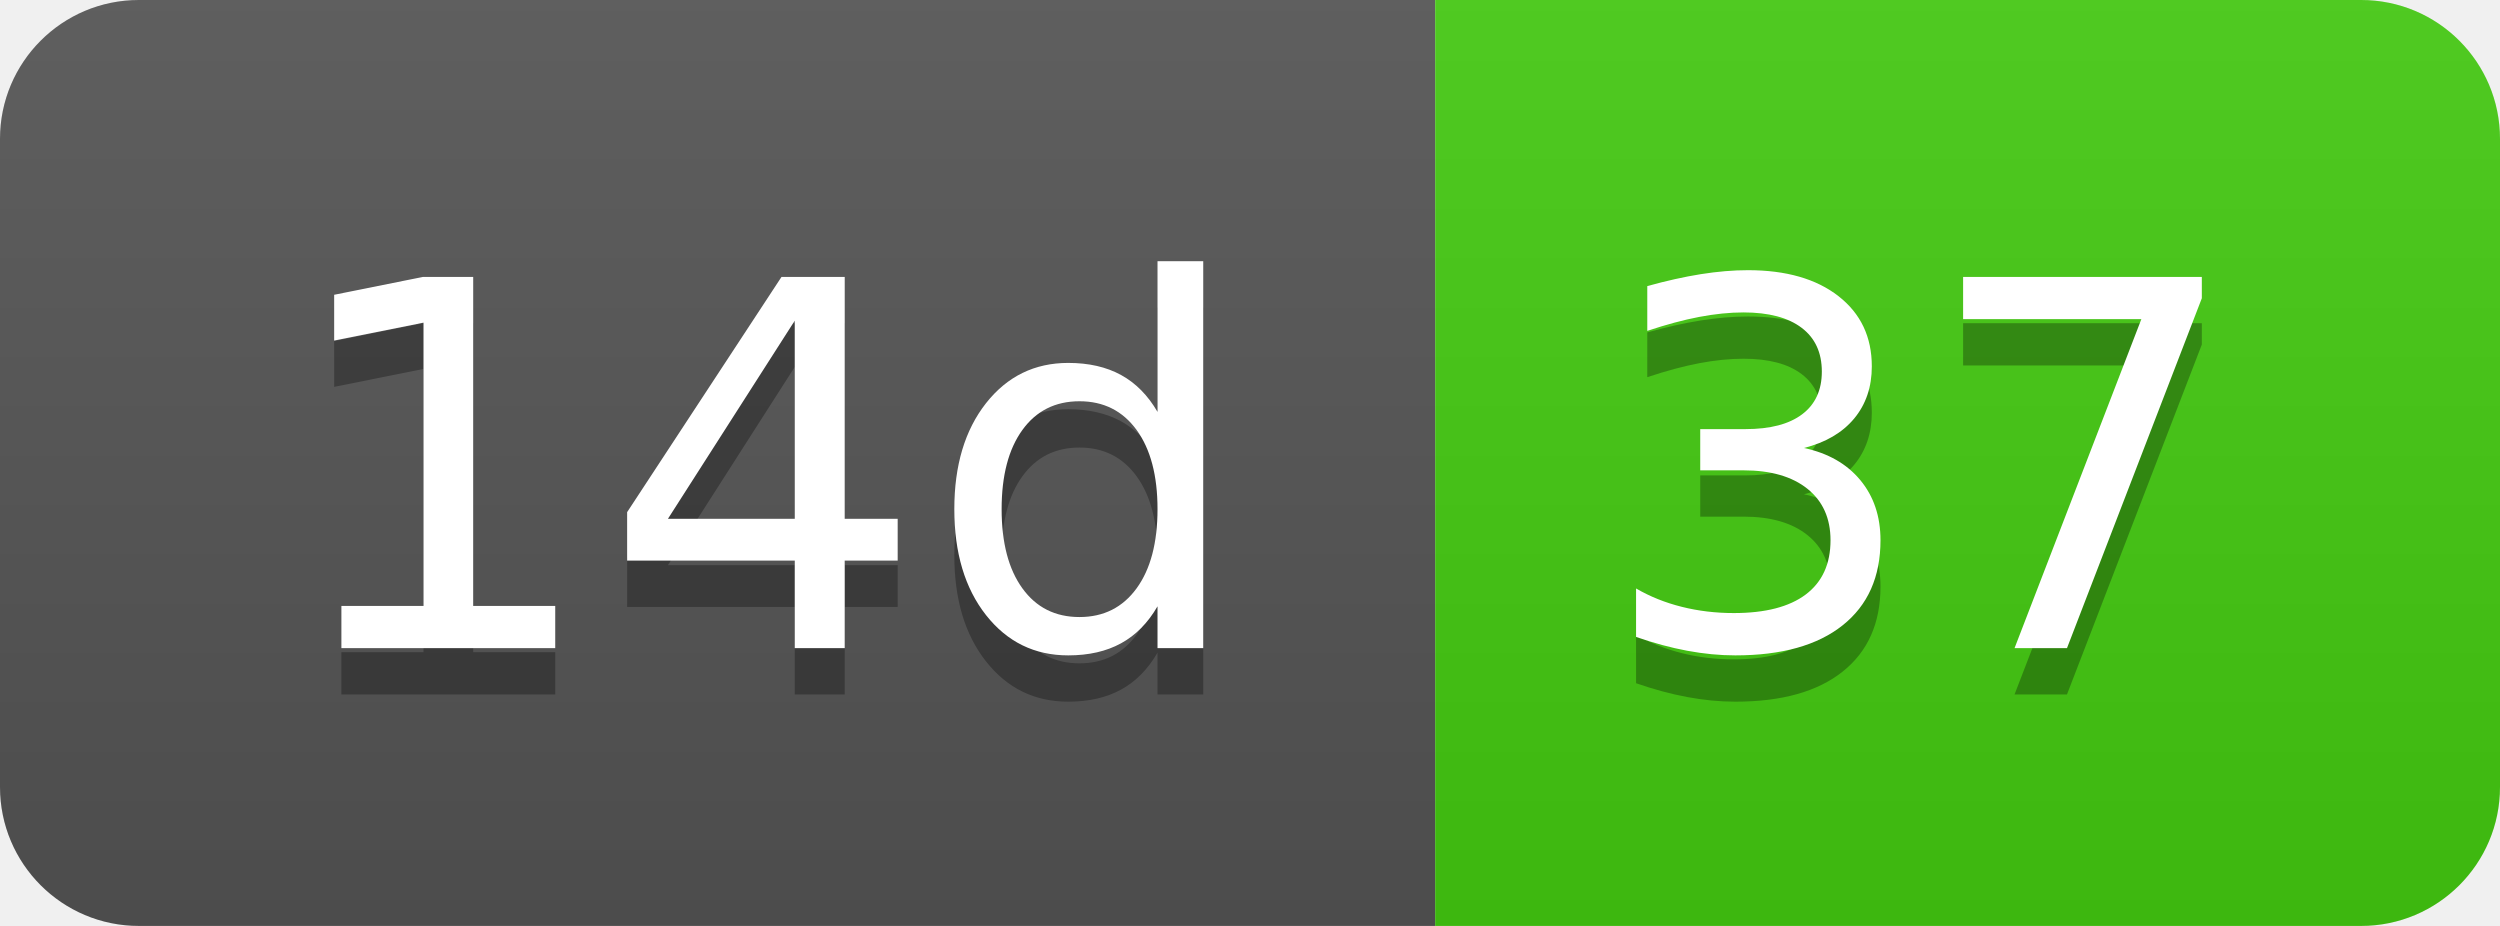
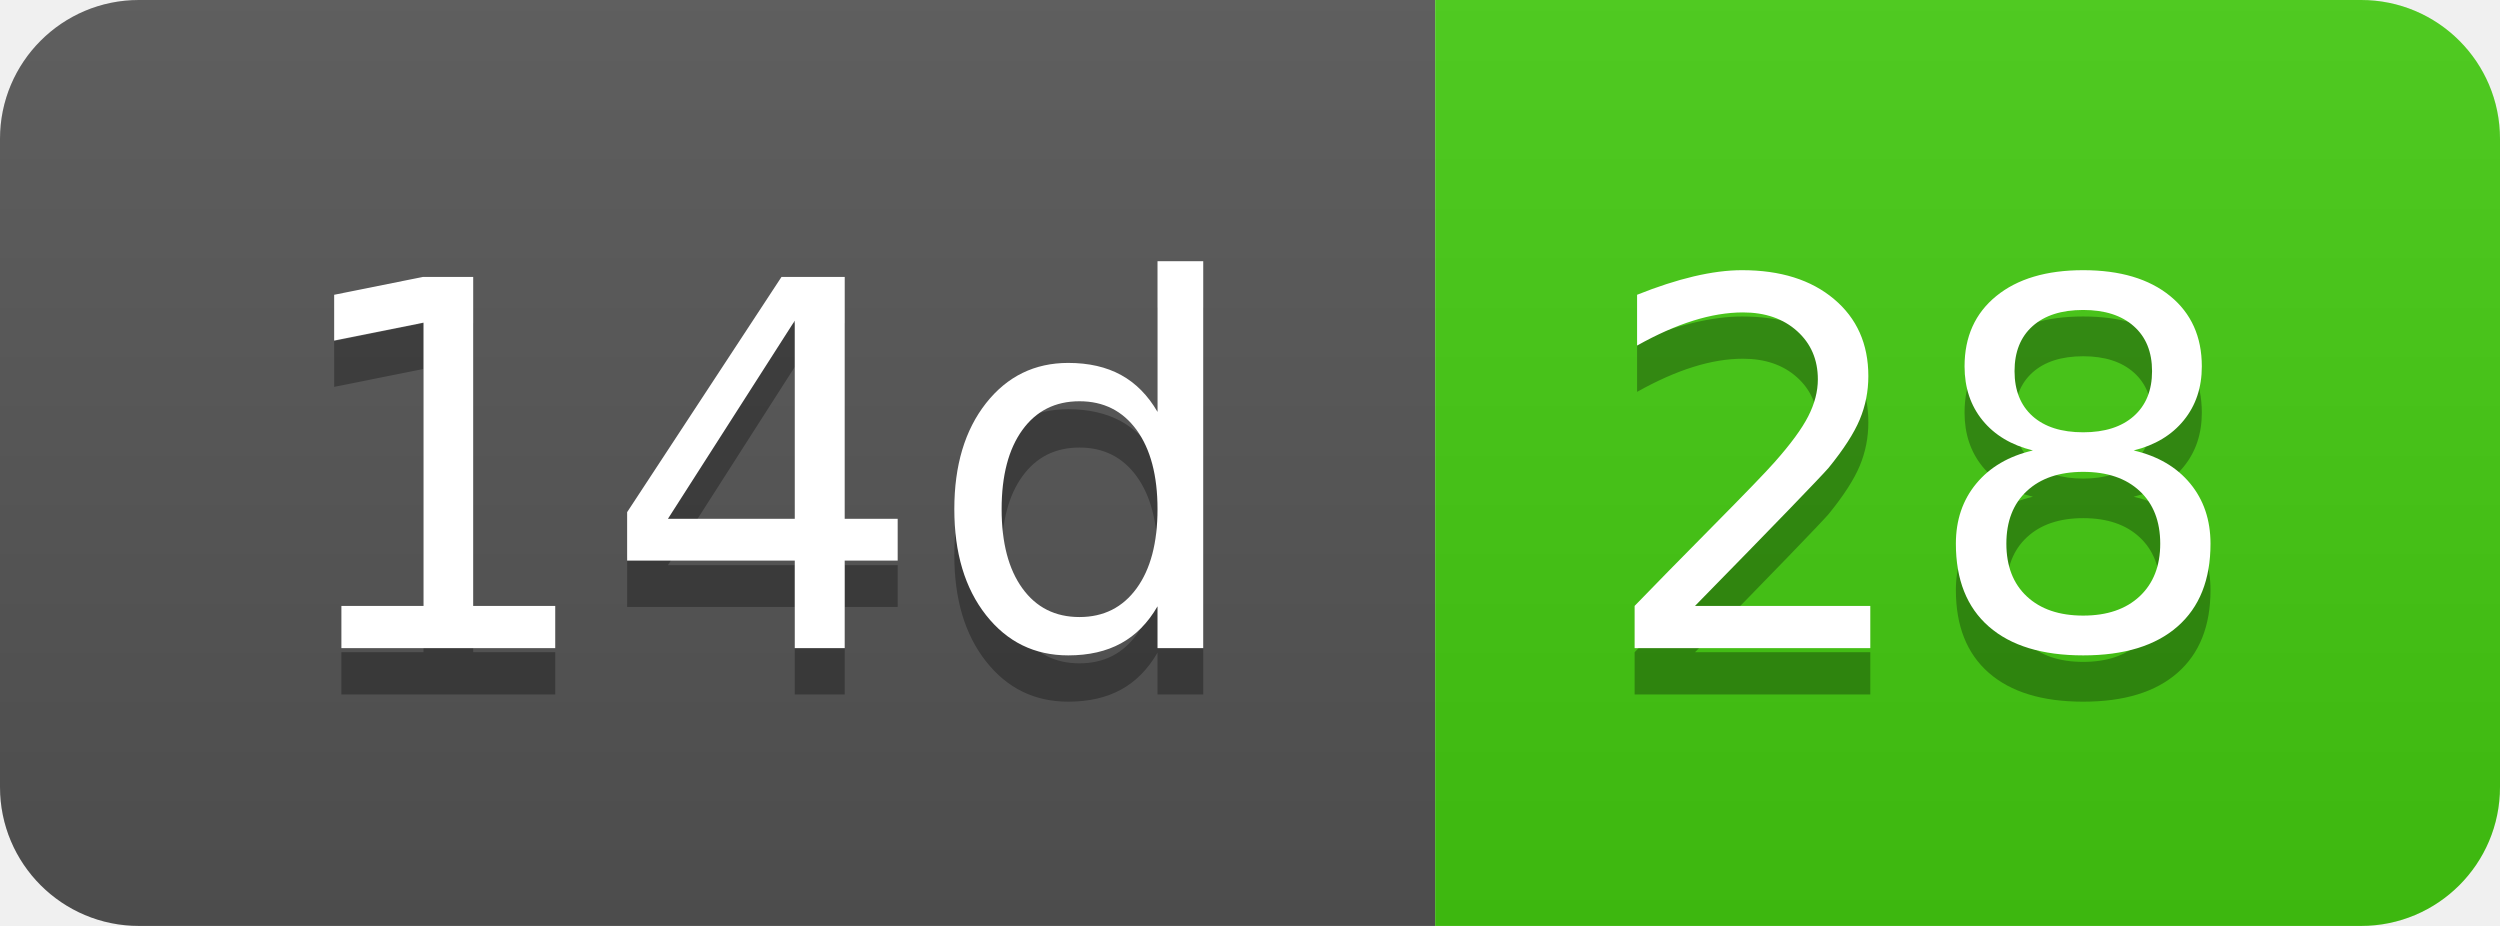
- <svg xmlns="http://www.w3.org/2000/svg" width="54" height="20" role="img" aria-label="14d: 37">
+ <svg xmlns="http://www.w3.org/2000/svg" width="54" height="20" role="img" aria-label="14d: 28">
  <linearGradient id="s" x2="0" y2="100%">
    <stop offset="0" stop-color="#bbb" stop-opacity=".1" />
    <stop offset="1" stop-opacity=".1" />
  </linearGradient>
  <clipPath id="r">
    <rect width="54" height="20" rx="3" fill="#fff" />
  </clipPath>
  <g clip-path="url(#r)">
    <rect width="31" height="20" fill="#555" />
    <rect x="31" width="23" height="20" fill="#4c1" />
    <rect width="54" height="20" fill="url(#s)" />
  </g>
  <g fill="#fff" text-anchor="middle" font-family="Verdana,Geneva,DejaVu Sans,sans-serif" text-rendering="geometricPrecision" font-size="110">
    <text aria-hidden="true" x="165" y="150" fill="#010101" fill-opacity=".3" transform="scale(.1)" textLength="210">14d</text>
    <text x="165" y="140" transform="scale(.1)" fill="#fff" textLength="210">14d</text>
-     <text aria-hidden="true" x="415" y="150" fill="#010101" fill-opacity=".3" transform="scale(.1)" textLength="130">37</text>
-     <text x="415" y="140" transform="scale(.1)" fill="#fff" textLength="130">37</text>
+     <text aria-hidden="true" x="415" y="150" fill="#010101" fill-opacity=".3" transform="scale(.1)" textLength="130">28</text>
+     <text x="415" y="140" transform="scale(.1)" fill="#fff" textLength="130">28</text>
  </g>
</svg>
